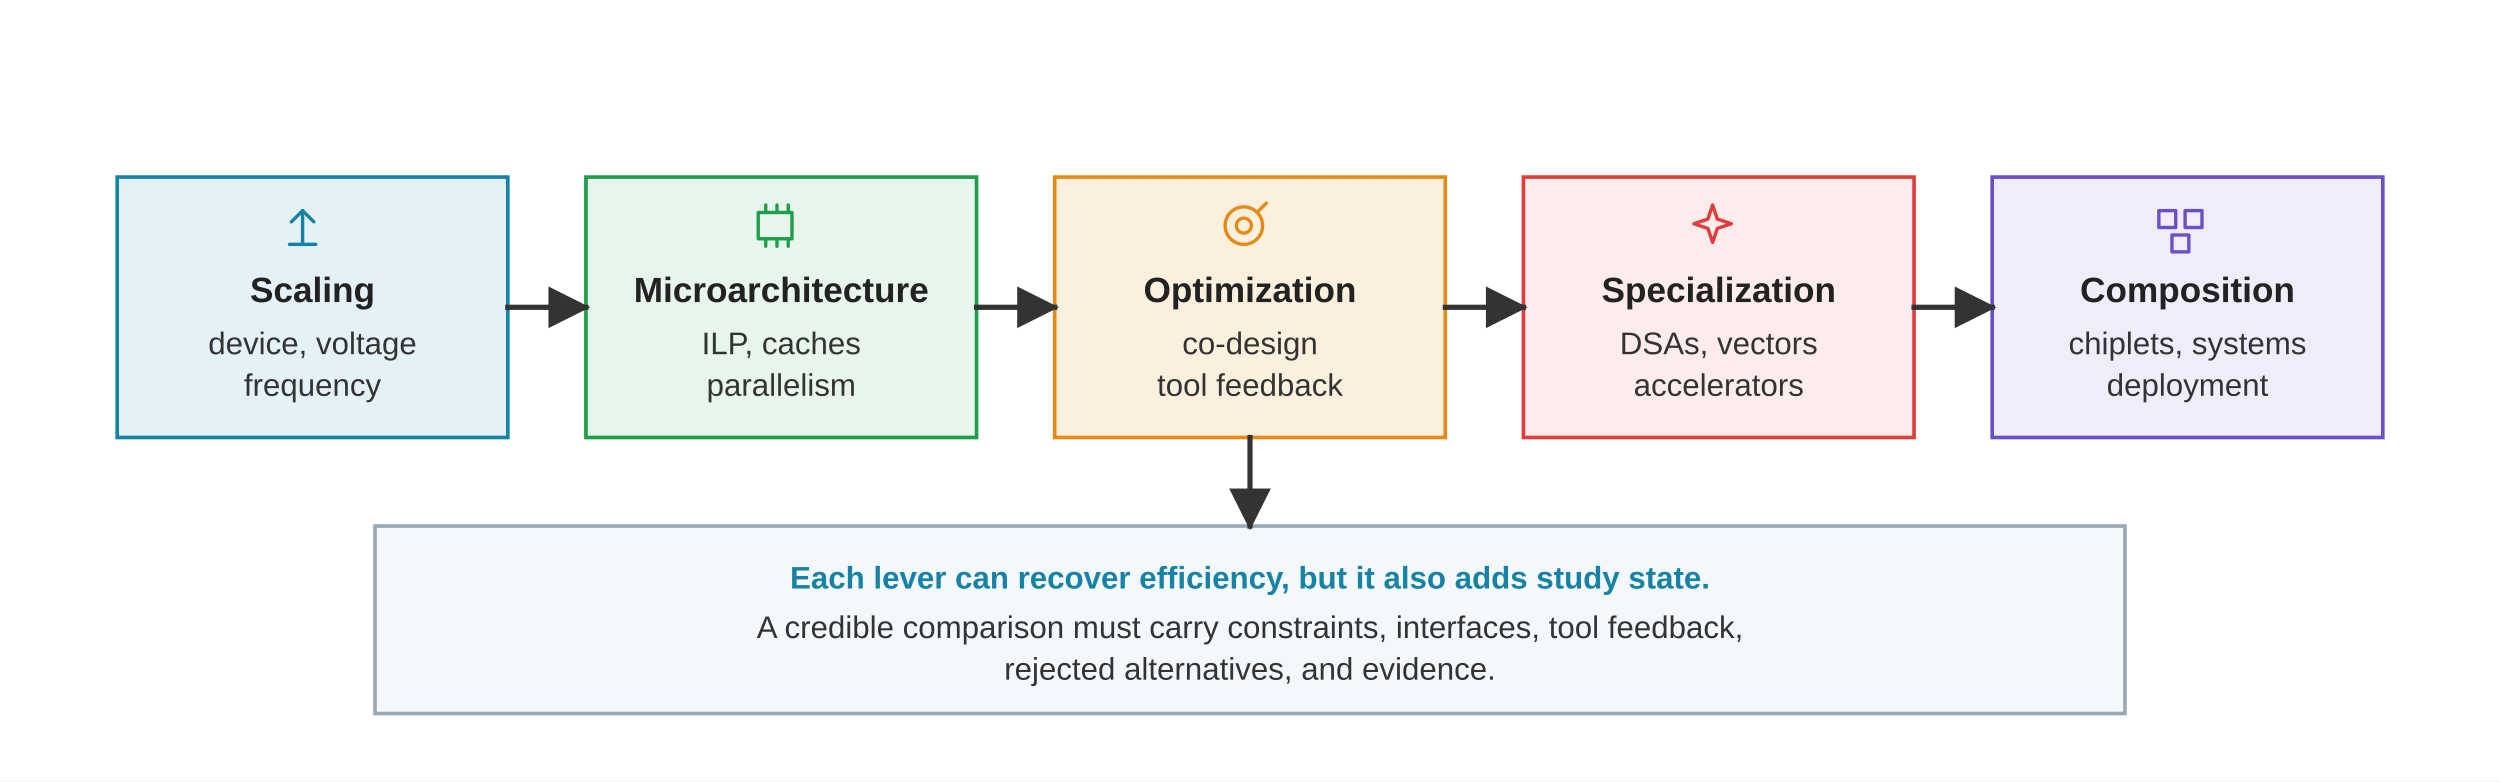
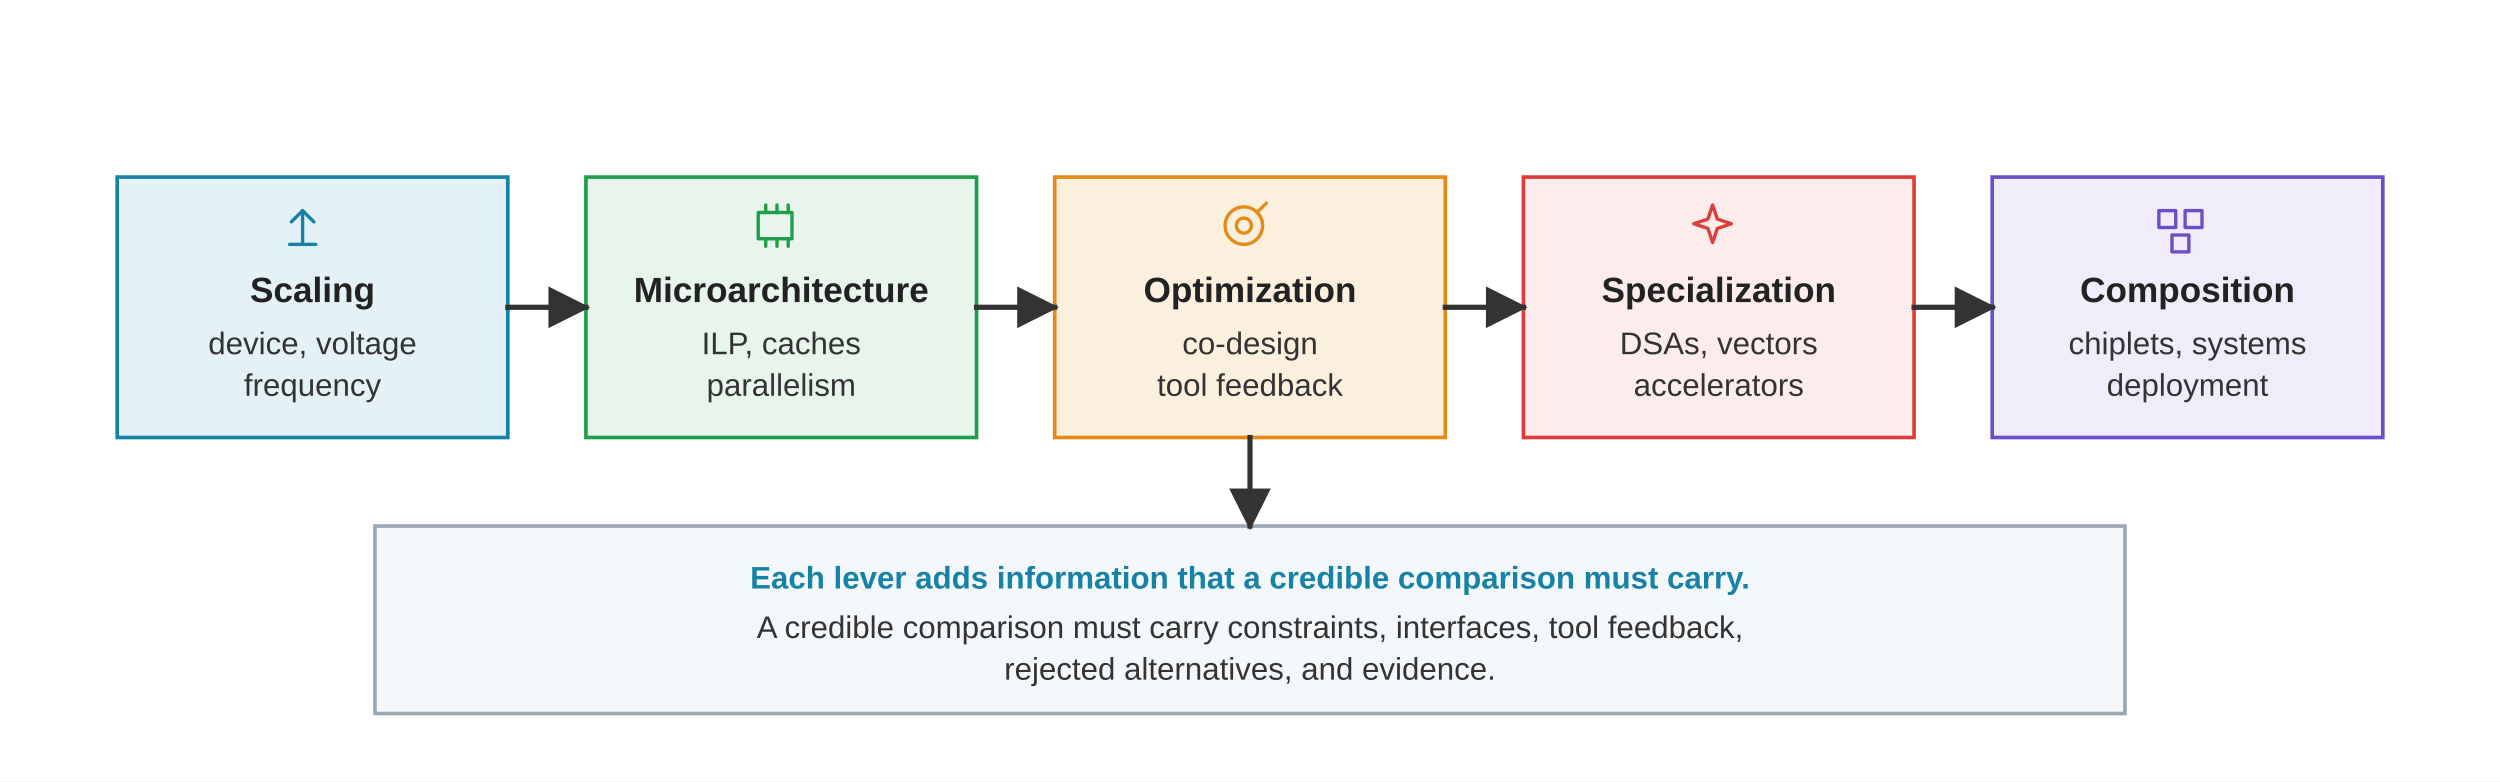
<svg xmlns="http://www.w3.org/2000/svg" viewBox="0 0 960 300" role="img">
  <defs>
    <marker id="arrow" viewBox="0 0 10 10" refX="9" refY="5" markerWidth="8" markerHeight="8" orient="auto">
      <path d="M 0 0 L 10 5 L 0 10 z" fill="#333333" />
    </marker>
    <style>
      .font { font-family: Arial, Helvetica, sans-serif; }
      .box { fill: #FFFFFF; stroke-width: 1.4; }
      .blue { stroke: #1683A6; fill: #E4F1F6; }
      .green { stroke: #1E9E48; fill: #E7F5EC; }
      .orange { stroke: #E68A17; fill: #FBF0DE; }
      .red { stroke: #DE3D3C; fill: #FDECEC; }
      .purple { stroke: #6A4FC7; fill: #F0ECFA; }
      .neutral { stroke: #9AA8B5; fill: #F5F8FA; }
      .label { font-size: 13.5px; font-weight: 700; fill: #222222; }
      .small { font-size: 12px; fill: #333333; }
      .note { font-size: 12px; font-weight: 700; fill: #1683A6; }
      .arrow { stroke: #333333; stroke-width: 2; fill: none; stroke-linecap: square; stroke-linejoin: miter; }
      .glyph { fill: none; stroke: currentColor; stroke-width: 1.8; stroke-linecap: round; stroke-linejoin: round; }
      .glyph-blue { color: #1683A6; }
      .glyph-green { color: #1E9E48; }
      .glyph-orange { color: #E68A17; }
      .glyph-red { color: #DE3D3C; }
      .glyph-purple { color: #6A4FC7; }
    </style>
  </defs>
  <rect width="960" height="300" fill="#FFFFFF" />
  <g class="font">
    <rect class="box blue" x="45" y="68" width="150" height="100" />
    <g class="glyph glyph-blue" transform="translate(109 78) scale(0.72)">
      <path d="M 10 22 L 10 4" />
      <path d="M 4 10 L 10 4 L 16 10" />
      <path d="M 3 22 L 17 22" />
    </g>
    <text class="label" x="120" y="116" text-anchor="middle">Scaling</text>
    <text class="small" x="120" y="136" text-anchor="middle">device, voltage</text>
    <text class="small" x="120" y="152" text-anchor="middle">frequency</text>
    <rect class="box green" x="225" y="68" width="150" height="100" />
    <g class="glyph glyph-green" transform="translate(289 78) scale(0.72)">
      <rect x="3" y="5" width="18" height="14" />
      <path d="M 7 1 L 7 5" />
      <path d="M 13 1 L 13 5" />
      <path d="M 19 1 L 19 5" />
      <path d="M 7 19 L 7 23" />
      <path d="M 13 19 L 13 23" />
      <path d="M 19 19 L 19 23" />
    </g>
    <text class="label" x="300" y="116" text-anchor="middle">Microarchitecture</text>
    <text class="small" x="300" y="136" text-anchor="middle">ILP, caches</text>
    <text class="small" x="300" y="152" text-anchor="middle">parallelism</text>
    <rect class="box orange" x="405" y="68" width="150" height="100" />
    <g class="glyph glyph-orange" transform="translate(469 78) scale(0.72)">
      <circle cx="12" cy="12" r="10" />
      <circle cx="12" cy="12" r="4" />
      <path d="M 19 5 L 24 0" />
    </g>
    <text class="label" x="480" y="116" text-anchor="middle">Optimization</text>
    <text class="small" x="480" y="136" text-anchor="middle">co-design</text>
    <text class="small" x="480" y="152" text-anchor="middle">tool feedback</text>
    <rect class="box red" x="585" y="68" width="150" height="100" />
    <g class="glyph glyph-red" transform="translate(649 78) scale(0.72)">
      <path d="M 12 1 L 14.5 8.5 L 22 11 L 14.5 13.5 L 12 21 L 9.5 13.5 L 2 11 L 9.5 8.5 Z" />
    </g>
    <text class="label" x="660" y="116" text-anchor="middle">Specialization</text>
    <text class="small" x="660" y="136" text-anchor="middle">DSAs, vectors</text>
    <text class="small" x="660" y="152" text-anchor="middle">accelerators</text>
    <rect class="box purple" x="765" y="68" width="150" height="100" />
    <g class="glyph glyph-purple" transform="translate(829 78) scale(0.72)">
      <rect x="0" y="4" width="9" height="9" />
      <rect x="14" y="4" width="9" height="9" />
      <rect x="7" y="17" width="9" height="9" />
    </g>
    <text class="label" x="840" y="116" text-anchor="middle">Composition</text>
    <text class="small" x="840" y="136" text-anchor="middle">chiplets, systems</text>
    <text class="small" x="840" y="152" text-anchor="middle">deployment</text>
    <line class="arrow" x1="195" y1="118" x2="225" y2="118" marker-end="url(#arrow)" />
    <line class="arrow" x1="375" y1="118" x2="405" y2="118" marker-end="url(#arrow)" />
    <line class="arrow" x1="555" y1="118" x2="585" y2="118" marker-end="url(#arrow)" />
    <line class="arrow" x1="735" y1="118" x2="765" y2="118" marker-end="url(#arrow)" />
    <rect class="box neutral" x="144" y="202" width="672" height="72" />
-     <text class="note" x="480" y="226" text-anchor="middle">Each lever can recover efficiency, but it also adds study state.</text>
+     <text class="note" x="480" y="226" text-anchor="middle">Each lever adds information that a credible comparison must carry.</text>
    <text class="small" x="480" y="245" text-anchor="middle">A credible comparison must carry constraints, interfaces, tool feedback,</text>
    <text class="small" x="480" y="261" text-anchor="middle">rejected alternatives, and evidence.</text>
    <line class="arrow" x1="480" y1="168" x2="480" y2="202" marker-end="url(#arrow)" />
  </g>
</svg>
